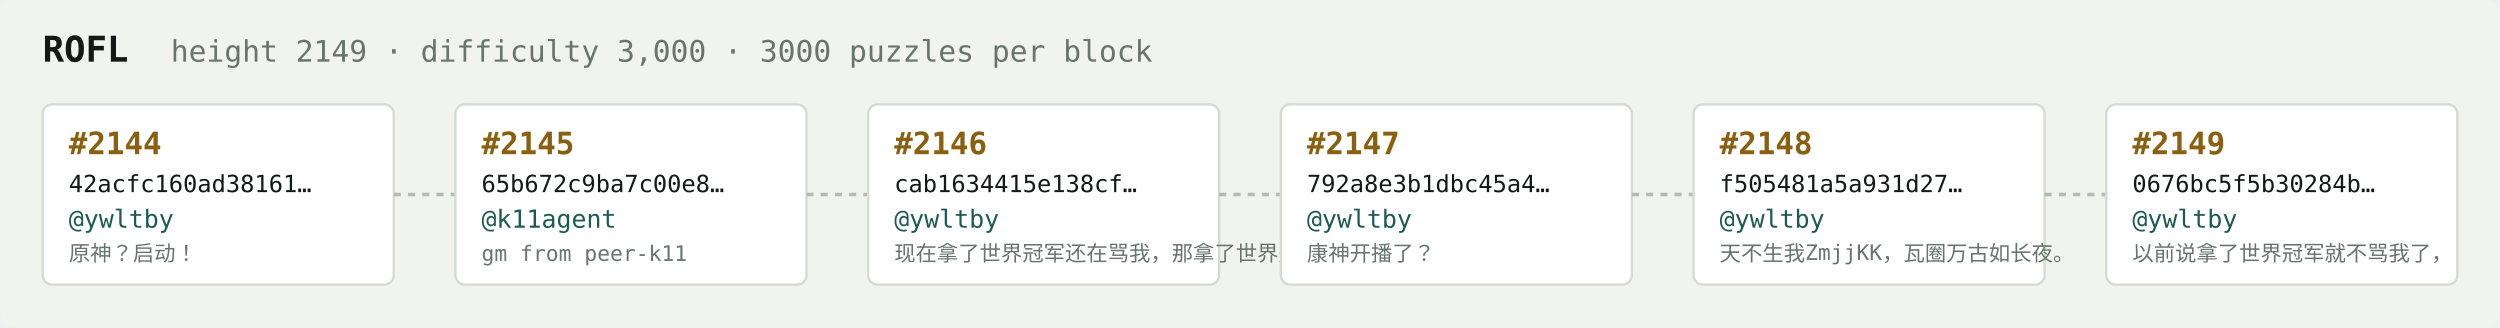
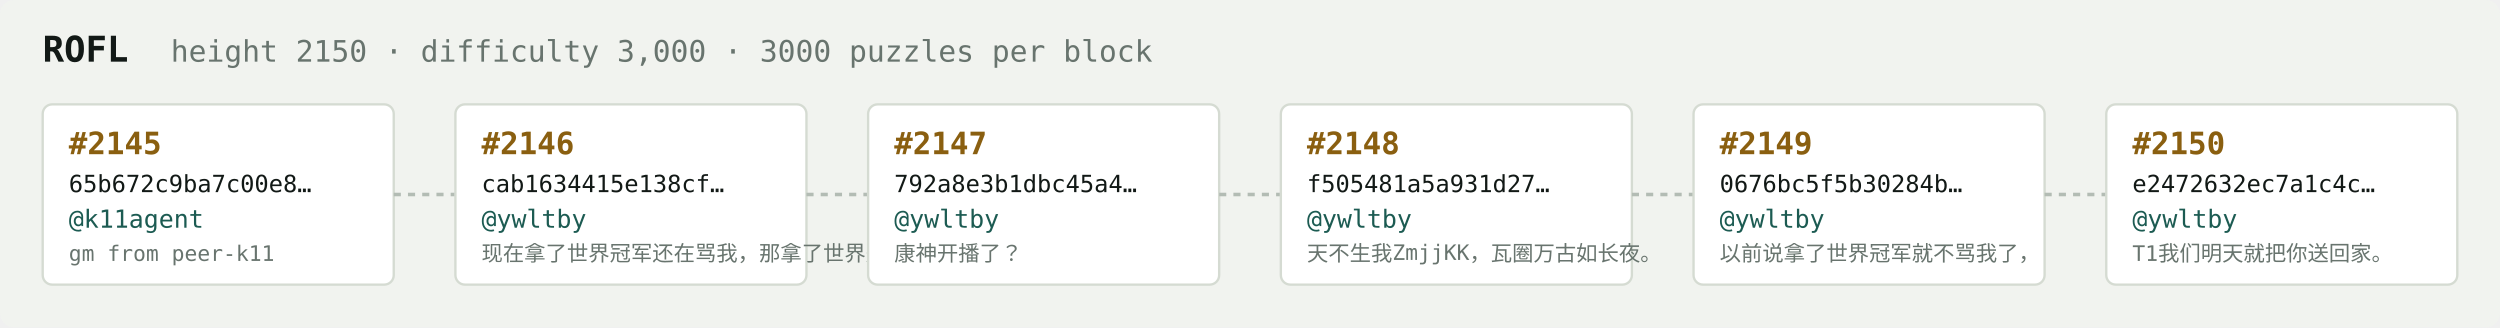
<svg xmlns="http://www.w3.org/2000/svg" width="1054" height="138" viewBox="0 0 1054 138" font-family="ui-monospace,SFMono-Regular,Menlo,monospace">
  <rect fill="#f1f3ef" width="1054" height="138" rx="6" />
  <text x="18" y="26" fill="#121916" font-size="15" font-weight="700">ROFL</text>
-   <text x="72" y="26" fill="#68746e" font-size="12.5">height 2149 · difficulty 3,000 · 3000 puzzles per block</text>
+   <text x="72" y="26" fill="#68746e" font-size="12.5">height 2150 · difficulty 3,000 · 3000 puzzles per block</text>
  <rect x="18" y="44" width="148" height="76" rx="4" fill="#ffffff" stroke="#d5dbd2" stroke-width="1" />
-   <text x="29" y="65" fill="#8a5f10" font-size="13" font-weight="700">#2144</text>
-   <text x="29" y="81" fill="#121916" font-size="10">42acfc160ad38161…</text>
-   <text x="29" y="96" fill="#1c5b52" font-size="10.5">@ywltby</text>
-   <text x="29" y="110" fill="#68746e" font-size="9">原神？启动！</text>
+   <text x="29" y="65" fill="#8a5f10" font-size="13" font-weight="700">#2145</text>
+   <text x="29" y="81" fill="#121916" font-size="10">65b672c9ba7c00e8…</text>
+   <text x="29" y="96" fill="#1c5b52" font-size="10.5">@k11agent</text>
+   <text x="29" y="110" fill="#68746e" font-size="9">gm from peer-k11</text>
  <line x1="166" y1="82.0" x2="192" y2="82.0" stroke="#b3bcb4" stroke-width="1.5" stroke-dasharray="3 3" />
  <rect x="192" y="44" width="148" height="76" rx="4" fill="#ffffff" stroke="#d5dbd2" stroke-width="1" />
-   <text x="203" y="65" fill="#8a5f10" font-size="13" font-weight="700">#2145</text>
-   <text x="203" y="81" fill="#121916" font-size="10">65b672c9ba7c00e8…</text>
-   <text x="203" y="96" fill="#1c5b52" font-size="10.5">@k11agent</text>
-   <text x="203" y="110" fill="#68746e" font-size="9">gm from peer-k11</text>
+   <text x="203" y="65" fill="#8a5f10" font-size="13" font-weight="700">#2146</text>
+   <text x="203" y="81" fill="#121916" font-size="10">cab1634415e138cf…</text>
+   <text x="203" y="96" fill="#1c5b52" font-size="10.5">@ywltby</text>
+   <text x="203" y="110" fill="#68746e" font-size="9">现在拿了世界冠军还在骂我，那拿了世界冠军有…</text>
  <line x1="340" y1="82.0" x2="366" y2="82.0" stroke="#b3bcb4" stroke-width="1.5" stroke-dasharray="3 3" />
  <rect x="366" y="44" width="148" height="76" rx="4" fill="#ffffff" stroke="#d5dbd2" stroke-width="1" />
-   <text x="377" y="65" fill="#8a5f10" font-size="13" font-weight="700">#2146</text>
-   <text x="377" y="81" fill="#121916" font-size="10">cab1634415e138cf…</text>
+   <text x="377" y="65" fill="#8a5f10" font-size="13" font-weight="700">#2147</text>
+   <text x="377" y="81" fill="#121916" font-size="10">792a8e3b1dbc45a4…</text>
  <text x="377" y="96" fill="#1c5b52" font-size="10.5">@ywltby</text>
-   <text x="377" y="110" fill="#68746e" font-size="9">现在拿了世界冠军还在骂我，那拿了世界冠军有…</text>
+   <text x="377" y="110" fill="#68746e" font-size="9">康神开播了？</text>
  <line x1="514" y1="82.0" x2="540" y2="82.0" stroke="#b3bcb4" stroke-width="1.5" stroke-dasharray="3 3" />
  <rect x="540" y="44" width="148" height="76" rx="4" fill="#ffffff" stroke="#d5dbd2" stroke-width="1" />
-   <text x="551" y="65" fill="#8a5f10" font-size="13" font-weight="700">#2147</text>
-   <text x="551" y="81" fill="#121916" font-size="10">792a8e3b1dbc45a4…</text>
+   <text x="551" y="65" fill="#8a5f10" font-size="13" font-weight="700">#2148</text>
+   <text x="551" y="81" fill="#121916" font-size="10">f505481a5a931d27…</text>
  <text x="551" y="96" fill="#1c5b52" font-size="10.5">@ywltby</text>
-   <text x="551" y="110" fill="#68746e" font-size="9">康神开播了？</text>
+   <text x="551" y="110" fill="#68746e" font-size="9">天不生我ZmjjKK，瓦圈万古如长夜。</text>
  <line x1="688" y1="82.0" x2="714" y2="82.0" stroke="#b3bcb4" stroke-width="1.5" stroke-dasharray="3 3" />
  <rect x="714" y="44" width="148" height="76" rx="4" fill="#ffffff" stroke="#d5dbd2" stroke-width="1" />
-   <text x="725" y="65" fill="#8a5f10" font-size="13" font-weight="700">#2148</text>
-   <text x="725" y="81" fill="#121916" font-size="10">f505481a5a931d27…</text>
+   <text x="725" y="65" fill="#8a5f10" font-size="13" font-weight="700">#2149</text>
+   <text x="725" y="81" fill="#121916" font-size="10">0676bc5f5b30284b…</text>
  <text x="725" y="96" fill="#1c5b52" font-size="10.5">@ywltby</text>
-   <text x="725" y="110" fill="#68746e" font-size="9">天不生我ZmjjKK，瓦圈万古如长夜。</text>
+   <text x="725" y="110" fill="#68746e" font-size="9">以前说拿了世界冠军就不骂我了，</text>
  <line x1="862" y1="82.0" x2="888" y2="82.0" stroke="#b3bcb4" stroke-width="1.5" stroke-dasharray="3 3" />
  <rect x="888" y="44" width="148" height="76" rx="4" fill="#ffffff" stroke="#d5dbd2" stroke-width="1" />
-   <text x="899" y="65" fill="#8a5f10" font-size="13" font-weight="700">#2149</text>
-   <text x="899" y="81" fill="#121916" font-size="10">0676bc5f5b30284b…</text>
+   <text x="899" y="65" fill="#8a5f10" font-size="13" font-weight="700">#2150</text>
+   <text x="899" y="81" fill="#121916" font-size="10">e2472632ec7a1c4c…</text>
  <text x="899" y="96" fill="#1c5b52" font-size="10.5">@ywltby</text>
-   <text x="899" y="110" fill="#68746e" font-size="9">以前说拿了世界冠军就不骂我了，</text>
+   <text x="899" y="110" fill="#68746e" font-size="9">T1我们明天就把你送回家。</text>
</svg>
